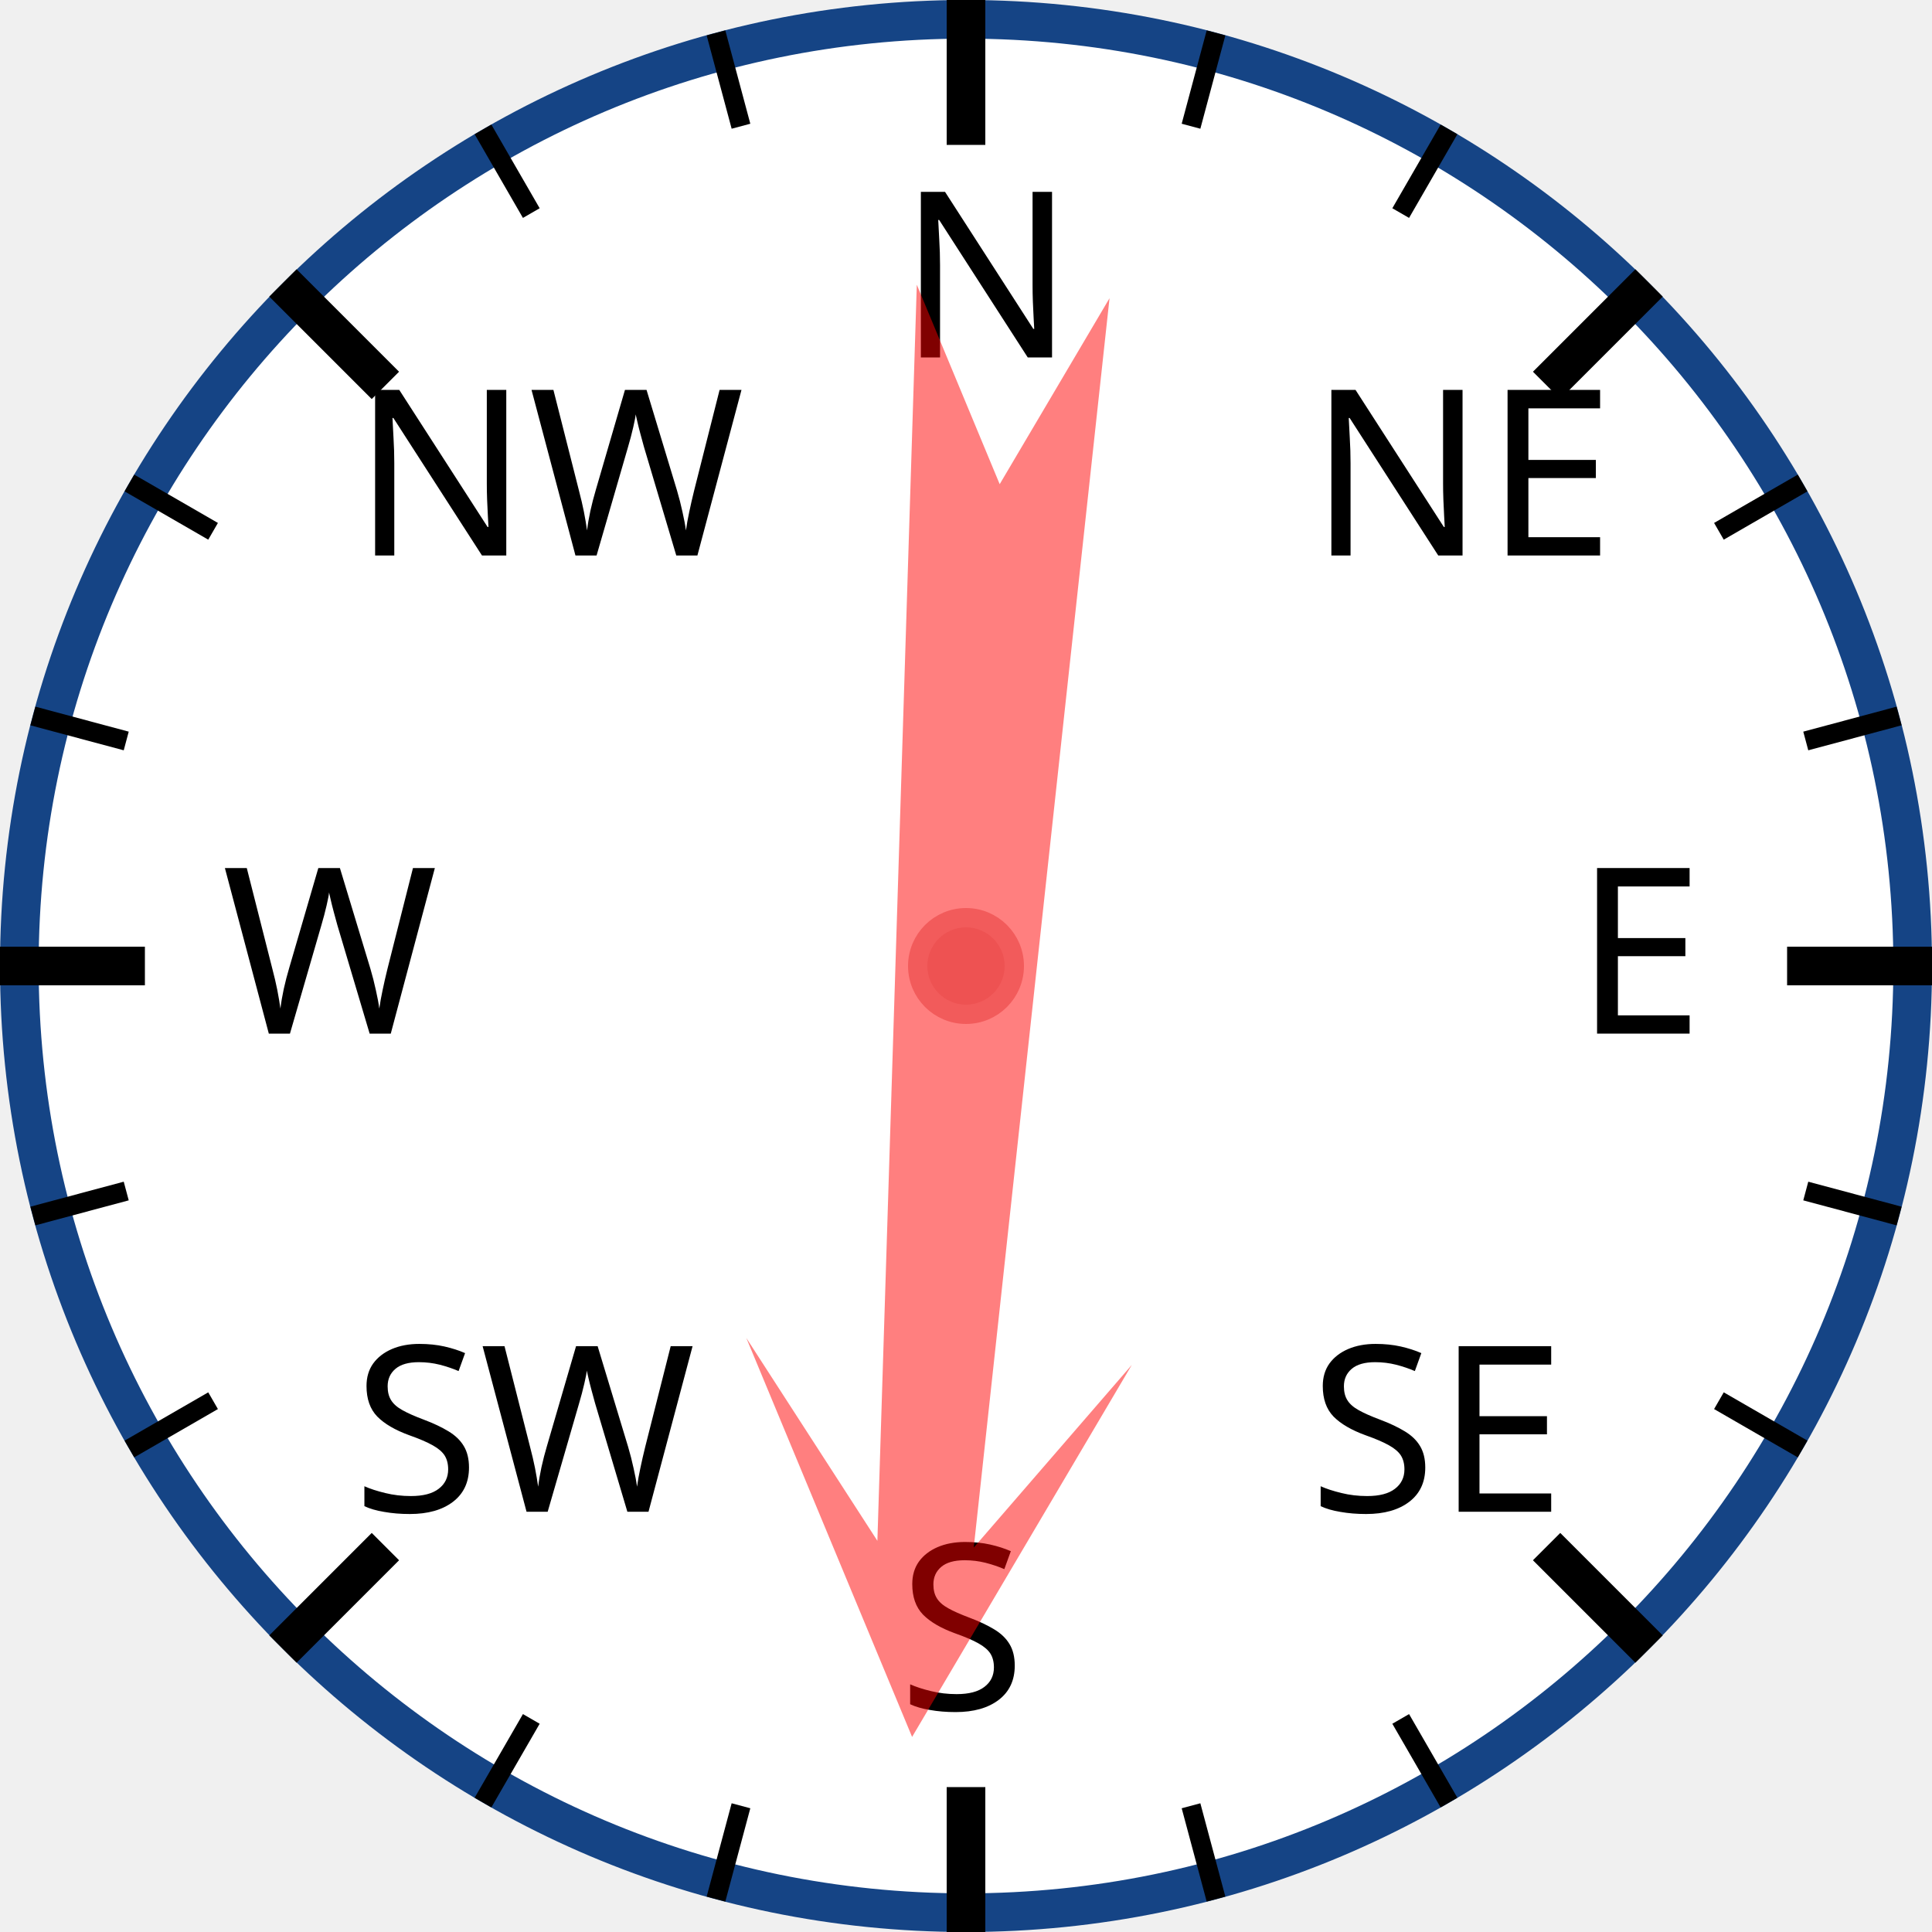
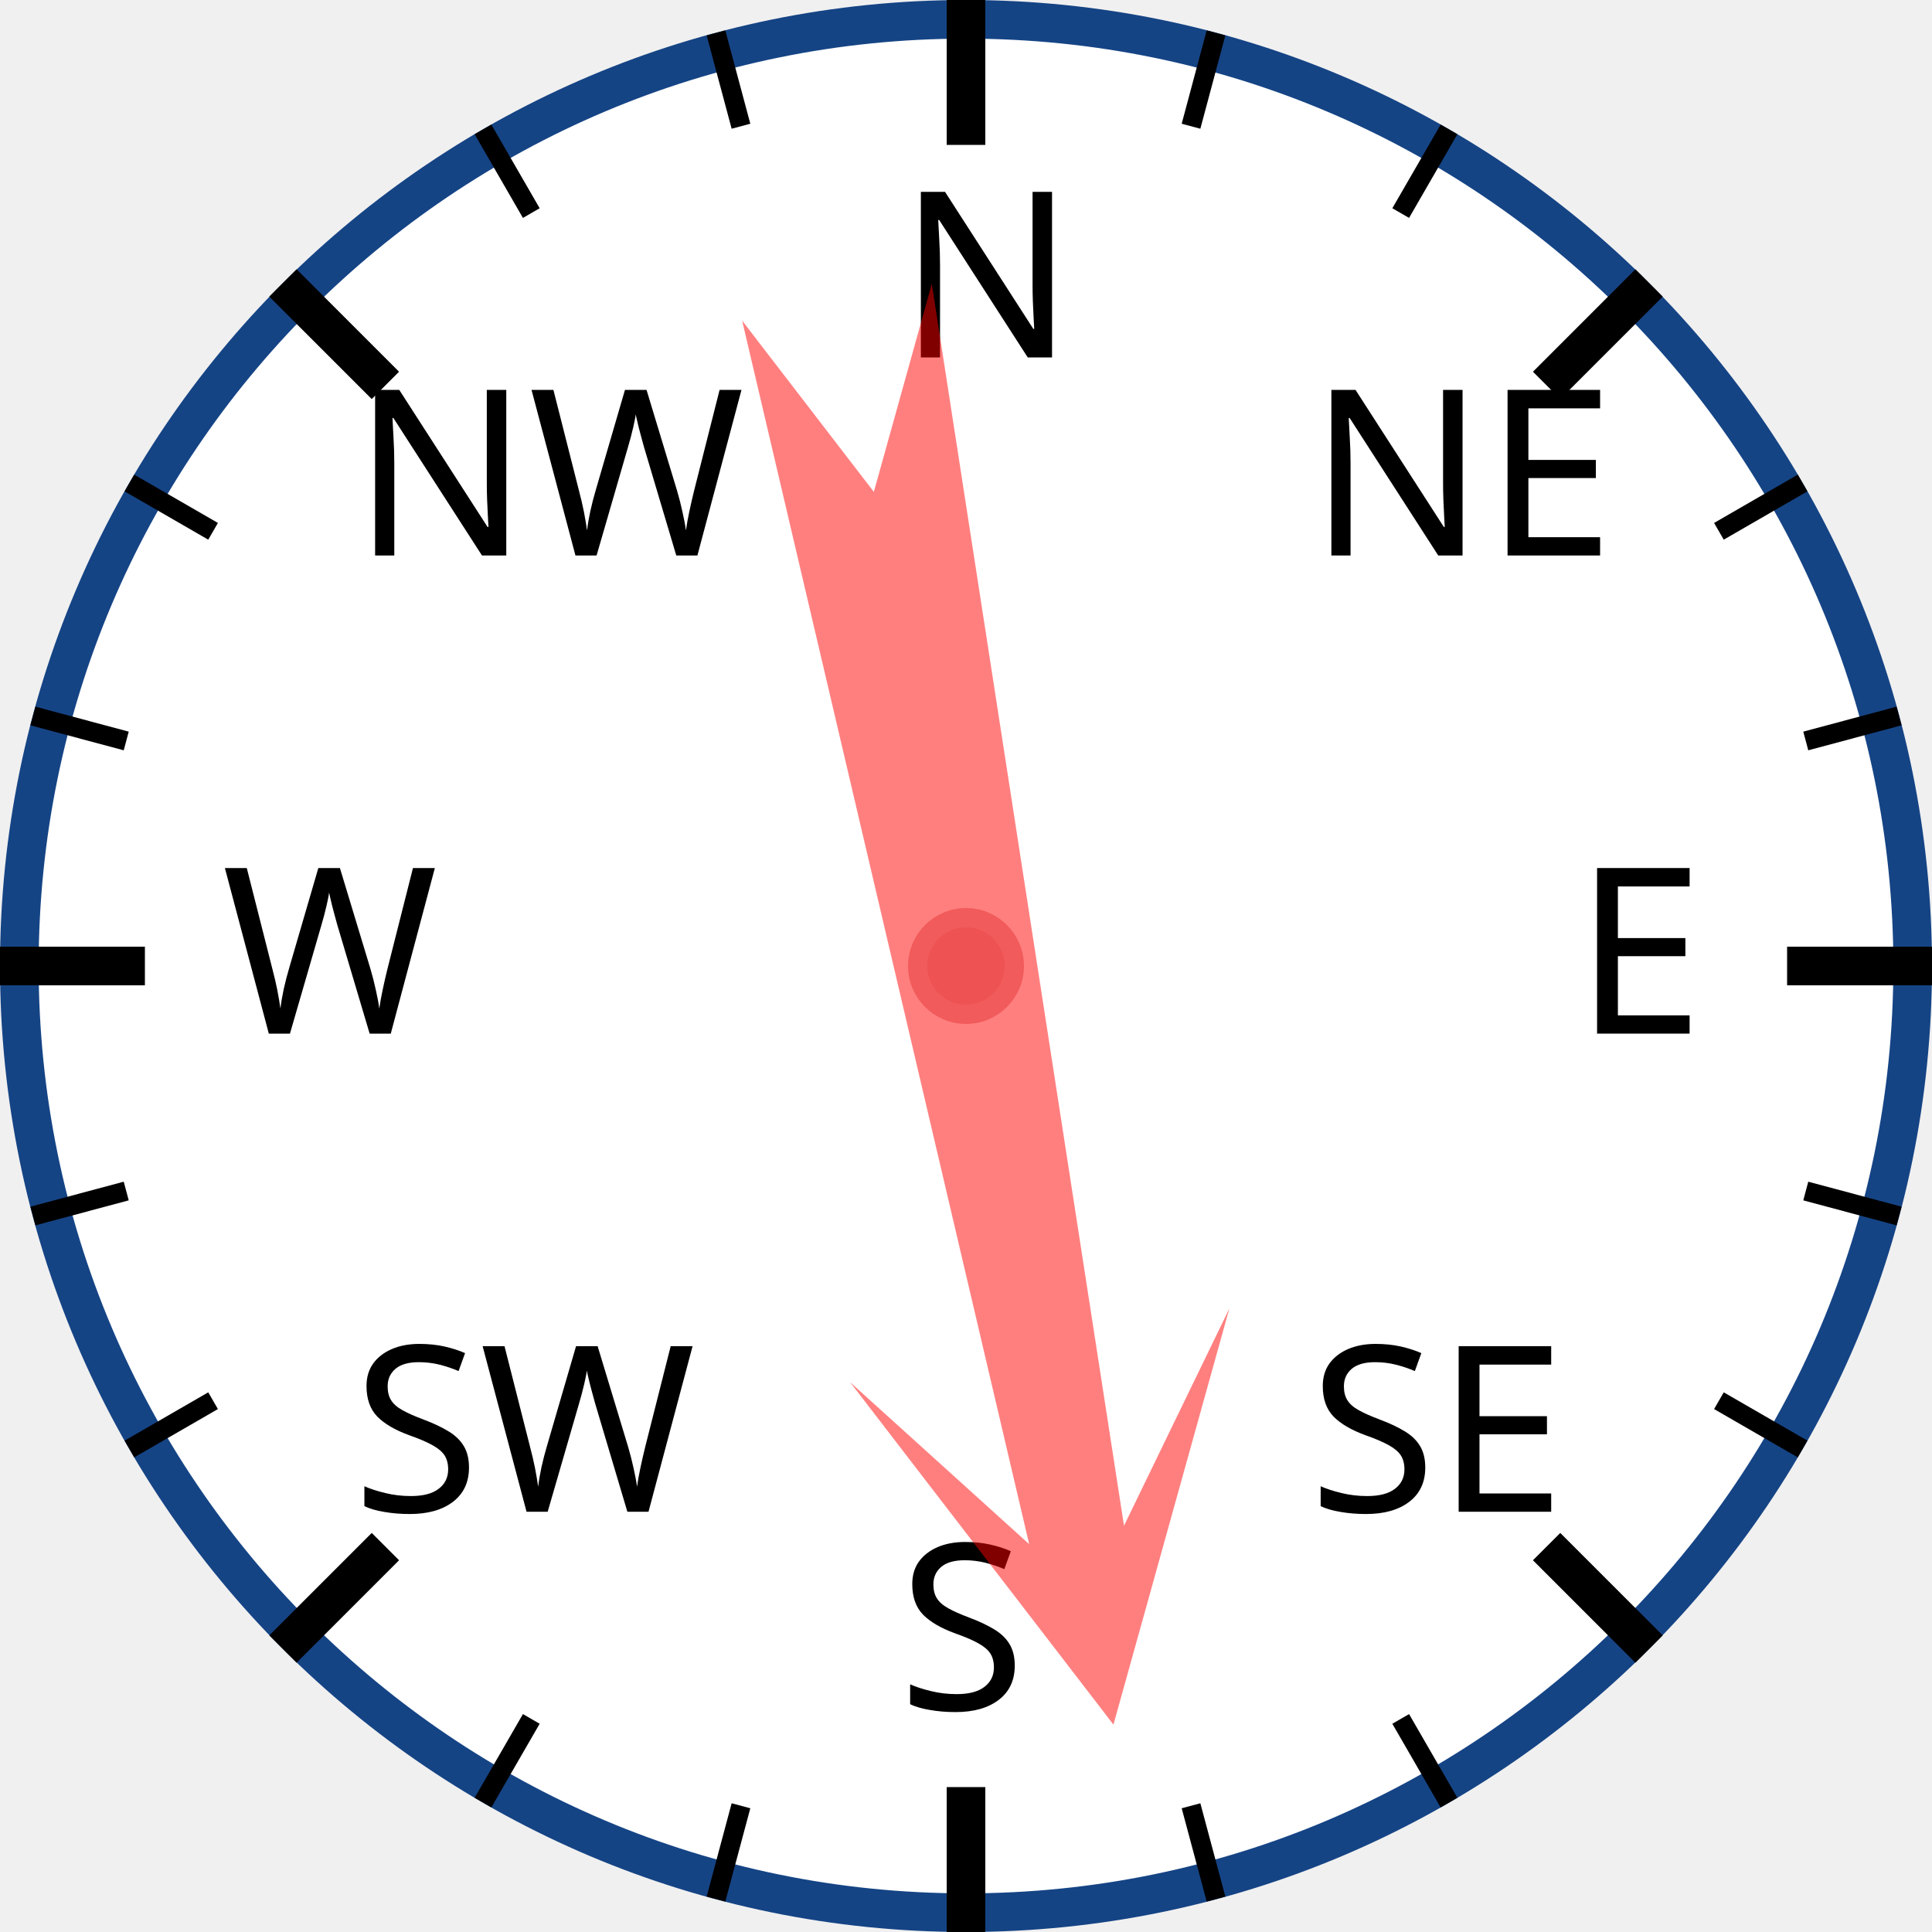
<svg xmlns="http://www.w3.org/2000/svg" width="120px" height="120px" viewBox="0 0 200 200">
  <circle cx="100" cy="100" r="98" style="fill: white; stroke: #154485; stroke-width: 4;" />
  <text x="93.0" y="37.0" style="font-family: sans-serif; font-size: 18pt;">N</text>
  <line x1="100.0" y1="0.0" x2="100.0" y2="15.0" style="stroke: black; stroke-width: 4;" />
  <line x1="74.118" y1="3.407" x2="76.706" y2="13.067" style="stroke: black; stroke-width: 2;" />
  <line x1="50" y1="13.397" x2="55" y2="22.058" style="stroke: black; stroke-width: 2;" />
  <text x="36.503" y="57.503" style="font-family: sans-serif; font-size: 18pt;">NW</text>
  <line x1="29.289" y1="29.289" x2="39.896" y2="39.896" style="stroke: black; stroke-width: 4;" />
  <line x1="13.397" y1="50" x2="22.058" y2="55" style="stroke: black; stroke-width: 2;" />
  <line x1="3.407" y1="74.118" x2="13.067" y2="76.706" style="stroke: black; stroke-width: 2;" />
  <text x="23.0" y="107.0" style="font-family: sans-serif; font-size: 18pt;">W</text>
  <line x1="0.0" y1="100.0" x2="15.0" y2="100.0" style="stroke: black; stroke-width: 4;" />
  <line x1="3.407" y1="125.882" x2="13.067" y2="123.294" style="stroke: black; stroke-width: 2;" />
  <line x1="13.397" y1="150" x2="22.058" y2="145" style="stroke: black; stroke-width: 2;" />
  <text x="36.503" y="156.497" style="font-family: sans-serif; font-size: 18pt;">SW</text>
  <line x1="29.289" y1="170.711" x2="39.896" y2="160.104" style="stroke: black; stroke-width: 4;" />
  <line x1="50" y1="186.603" x2="55" y2="177.942" style="stroke: black; stroke-width: 2;" />
  <line x1="74.118" y1="196.593" x2="76.706" y2="186.933" style="stroke: black; stroke-width: 2;" />
  <text x="93" y="177.0" style="font-family: sans-serif; font-size: 18pt;">S</text>
  <line x1="100" y1="200.0" x2="100" y2="185.0" style="stroke: black; stroke-width: 4;" />
  <line x1="125.882" y1="196.593" x2="123.294" y2="186.933" style="stroke: black; stroke-width: 2;" />
  <line x1="150.0" y1="186.603" x2="145.0" y2="177.942" style="stroke: black; stroke-width: 2;" />
  <text x="135.497" y="156.497" style="font-family: sans-serif; font-size: 18pt;">SE</text>
  <line x1="170.711" y1="170.711" x2="160.104" y2="160.104" style="stroke: black; stroke-width: 4;" />
  <line x1="186.603" y1="150" x2="177.942" y2="145" style="stroke: black; stroke-width: 2;" />
  <line x1="196.593" y1="125.882" x2="186.933" y2="123.294" style="stroke: black; stroke-width: 2;" />
  <text x="163.0" y="107" style="font-family: sans-serif; font-size: 18pt;">E</text>
  <line x1="200.0" y1="100" x2="185.0" y2="100" style="stroke: black; stroke-width: 4;" />
  <line x1="196.593" y1="74.118" x2="186.933" y2="76.706" style="stroke: black; stroke-width: 2;" />
  <line x1="186.603" y1="50" x2="177.942" y2="55" style="stroke: black; stroke-width: 2;" />
  <text x="135.497" y="57.503" style="font-family: sans-serif; font-size: 18pt;">NE</text>
  <line x1="170.711" y1="29.289" x2="160.104" y2="39.896" style="stroke: black; stroke-width: 4;" />
  <line x1="150" y1="13.397" x2="145" y2="22.058" style="stroke: black; stroke-width: 2;" />
  <line x1="125.882" y1="3.407" x2="123.294" y2="13.067" style="stroke: black; stroke-width: 2;" />
-   <polygon points="100 20 120 60 105 40 110 170 100 150 90 170 95 40 80 60" style="fill: red; fill-opacity: 0.5;" transform="rotate(184,100,100)" />
+   <polygon points="100 20 120 60 105 40 110 170 100 150 90 170 95 40 80 60" style="fill: red; fill-opacity: 0.5;" transform="rotate(169,100,100)" />
  <circle cx="100" cy="100" r="5" style="fill: #EE5252; stroke: #F25B5B; stroke-width: 2;" />
</svg>
